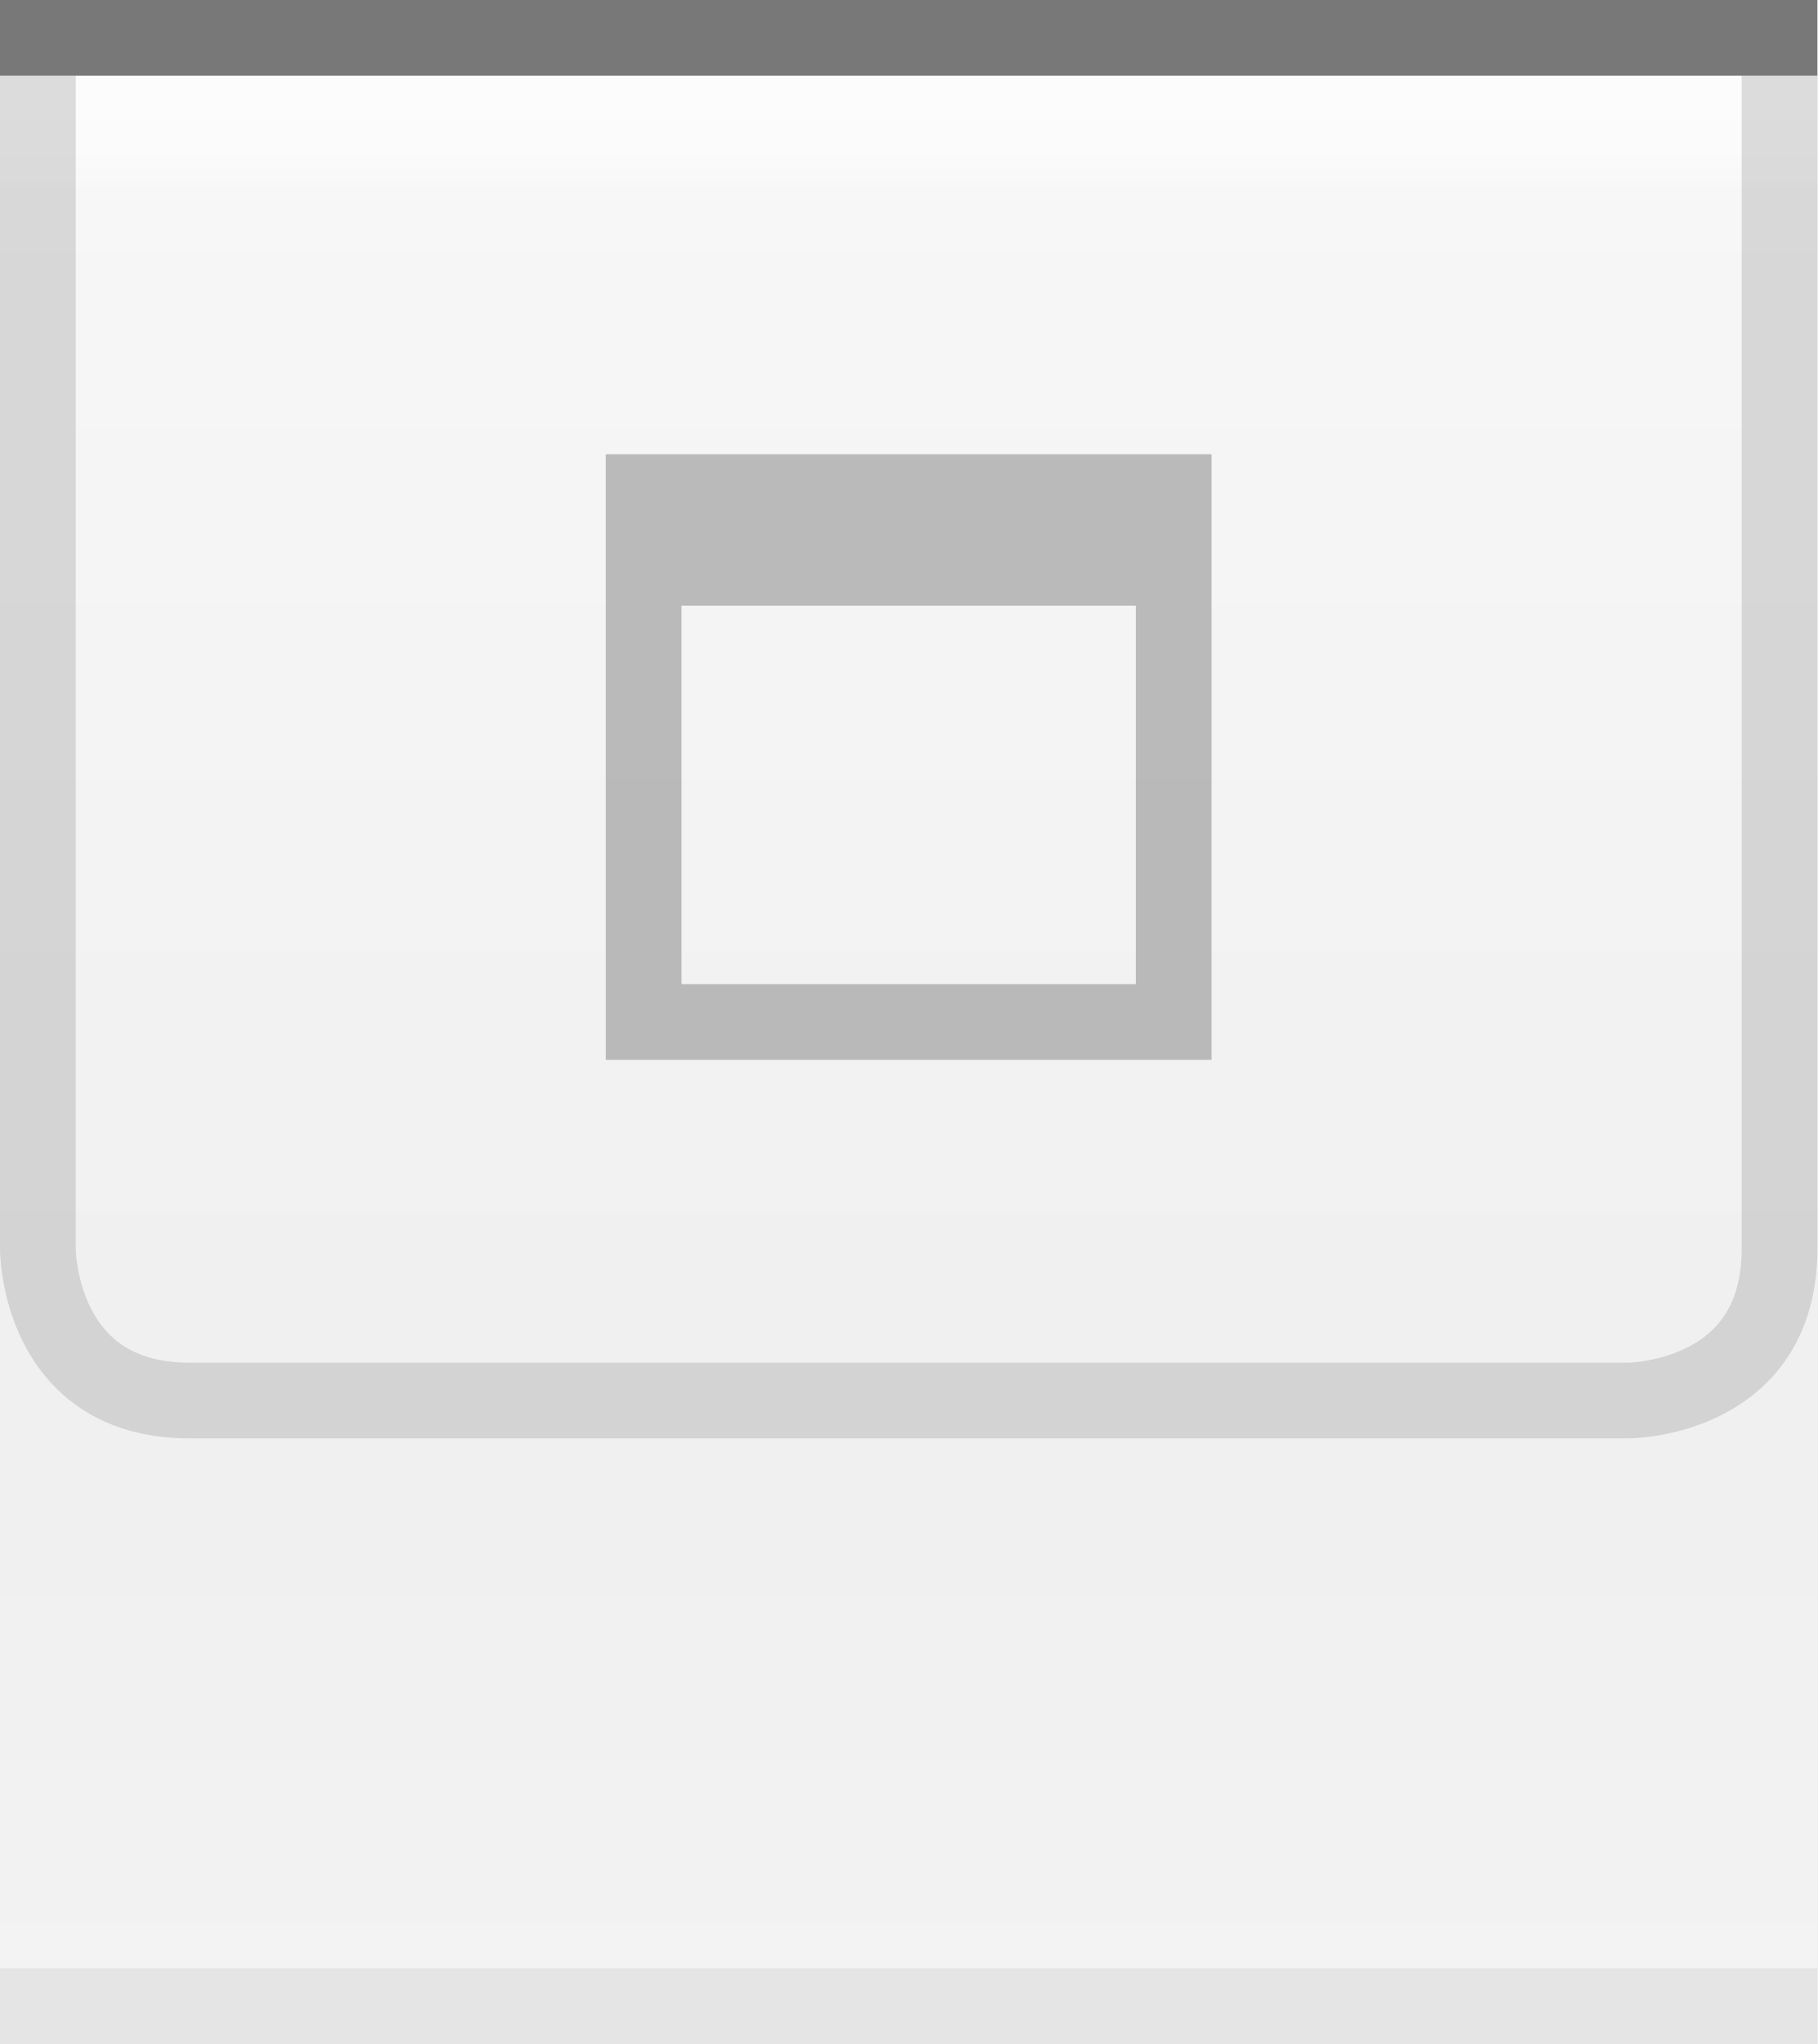
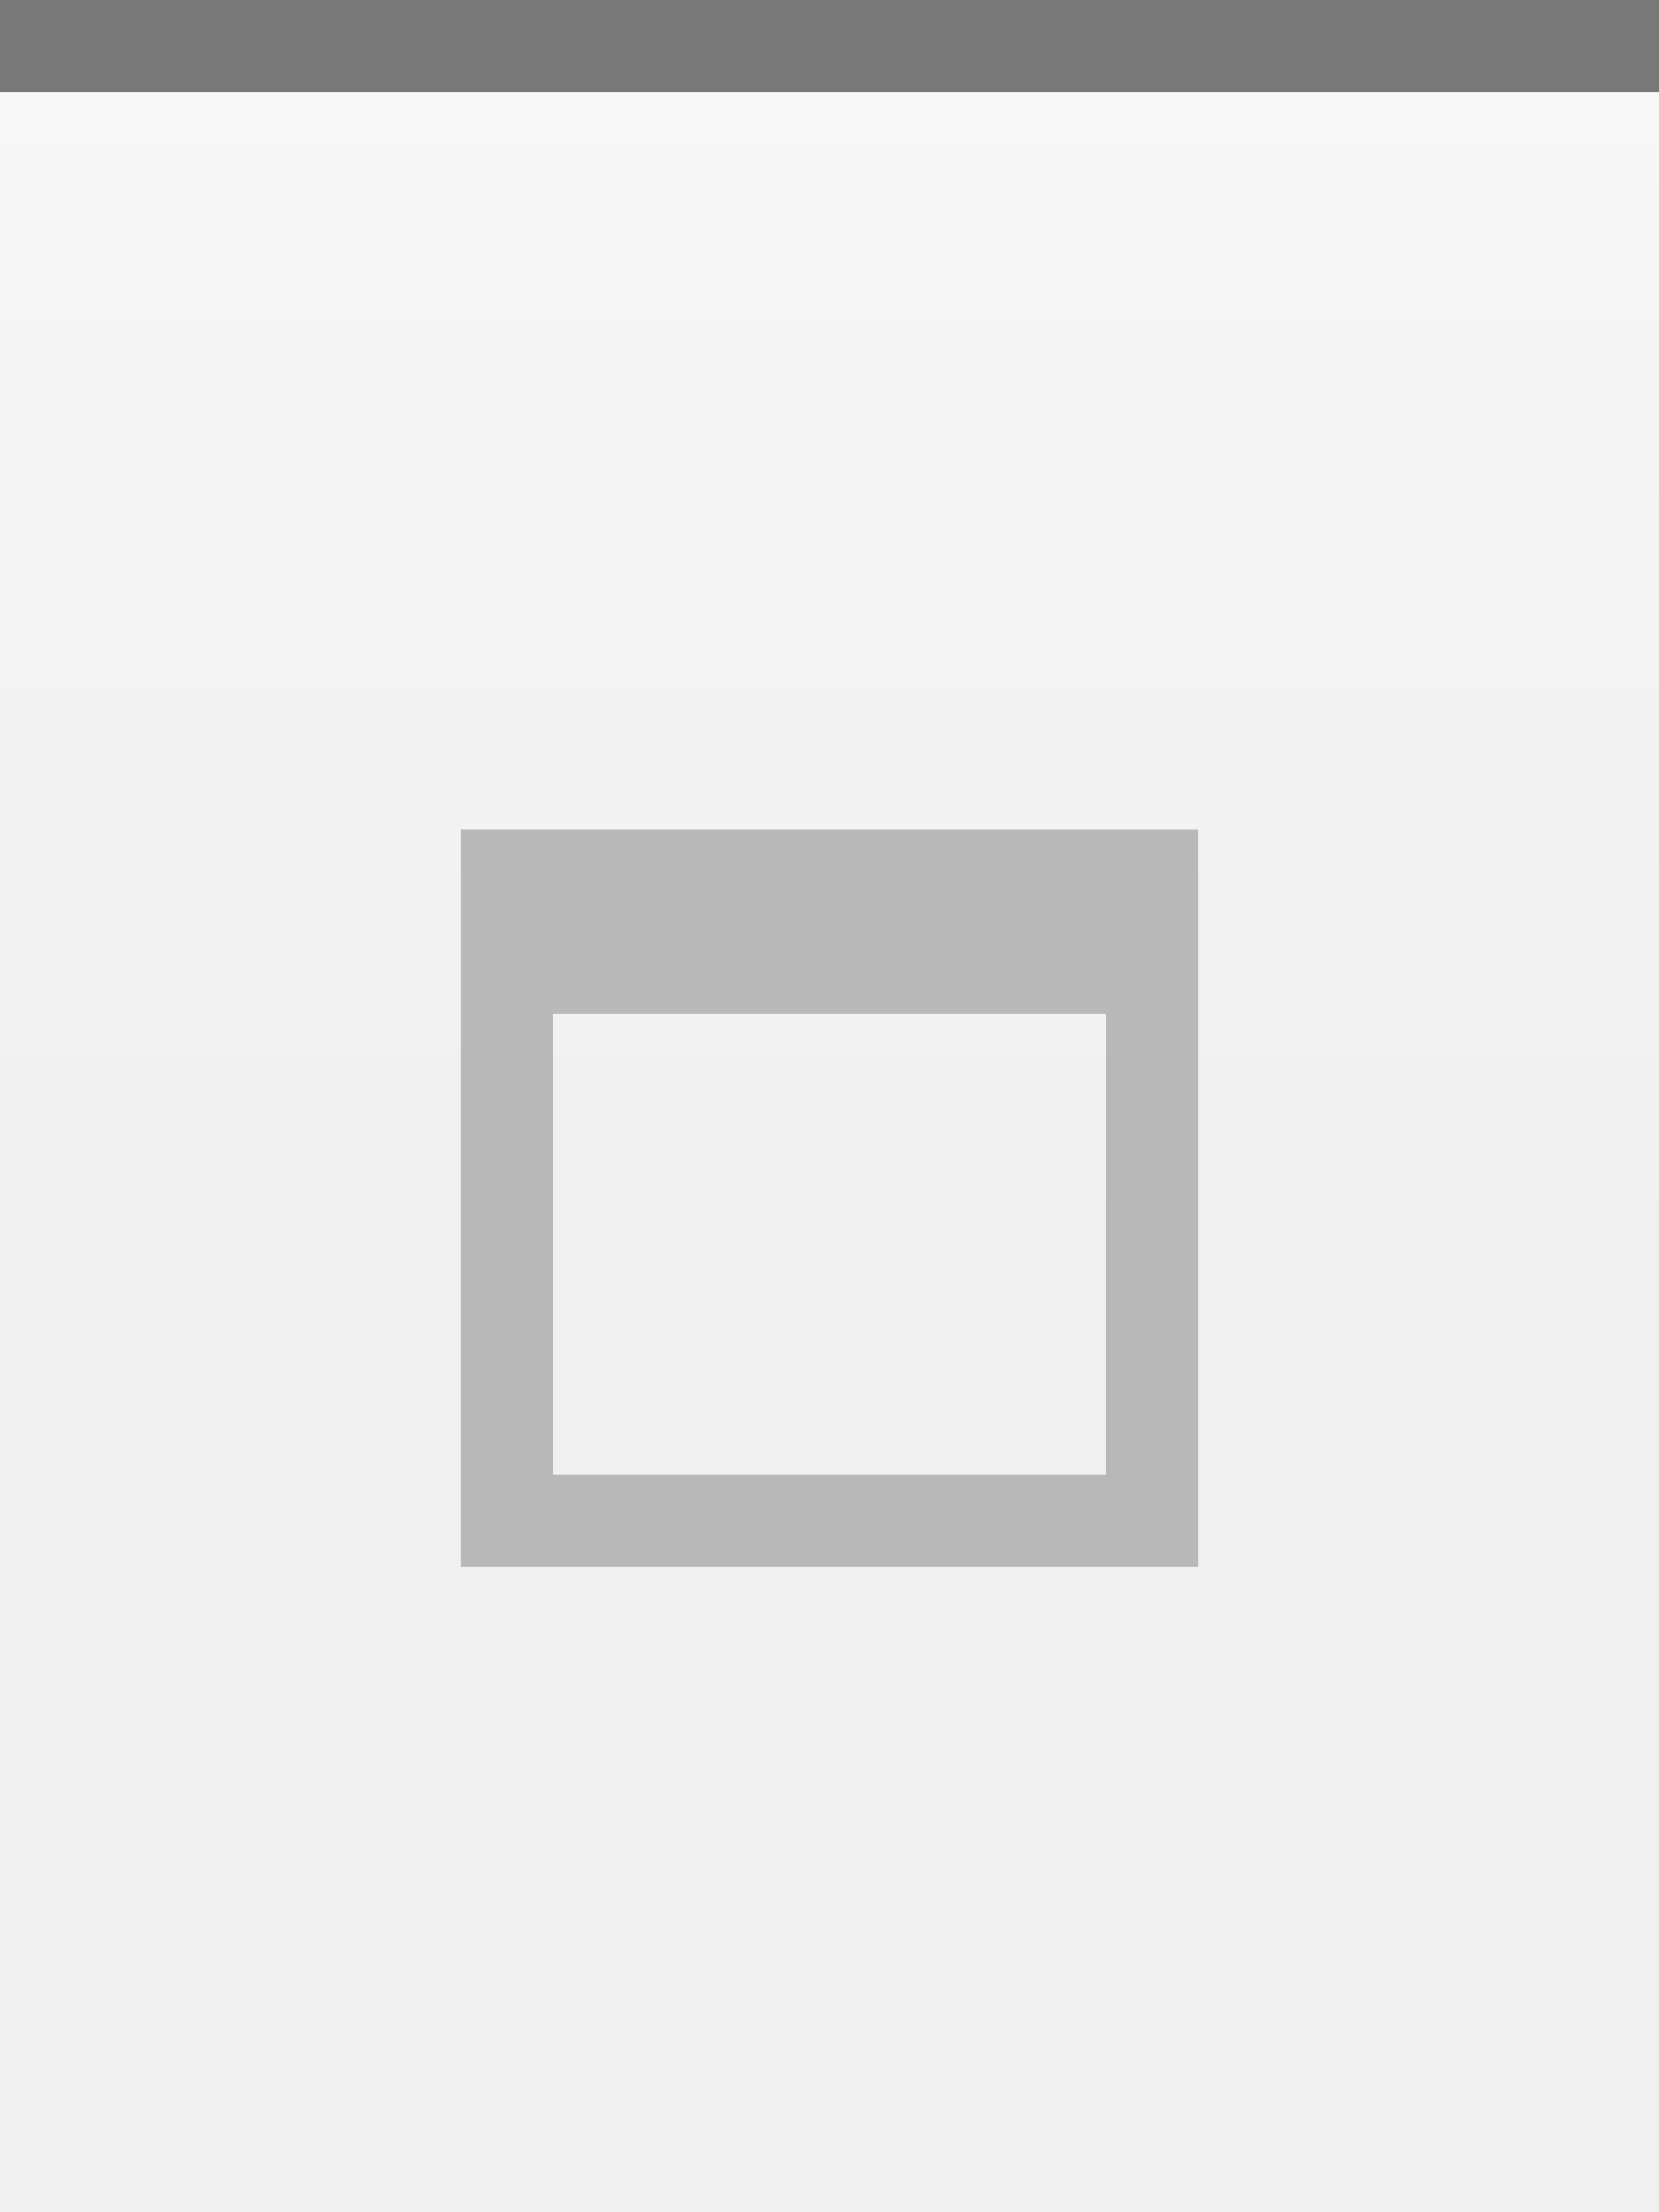
- <svg xmlns="http://www.w3.org/2000/svg" xmlns:xlink="http://www.w3.org/1999/xlink" width="24" height="27" id="svg2" version="1.0">
+ <svg xmlns="http://www.w3.org/2000/svg" xmlns:xlink="http://www.w3.org/1999/xlink" width="18" height="24" id="svg2" version="1.0">
  <defs id="defs4">
-     <linearGradient id="linearGradient1886">
-       <stop style="stop-color:white;stop-opacity:1;" offset="0" id="stop1888" />
-       <stop style="stop-color:white;stop-opacity:0.25;" offset="1" id="stop1890" />
-     </linearGradient>
-     <linearGradient id="linearGradient5873">
-       <stop id="stop5875" offset="0" style="stop-color:white;stop-opacity:1;" />
-       <stop id="stop5877" offset="0.5" style="stop-color:white;stop-opacity:0.90;" />
-       <stop id="stop5879" offset="1" style="stop-color:white;stop-opacity:0;" />
+     <linearGradient id="linearGradient3143">
+       <stop style="stop-color:#ffffff;stop-opacity:0.0;" offset="0" id="stop3145" />
+       <stop style="stop-color:#000000;stop-opacity:0.10;" offset="1" id="stop3147" />
    </linearGradient>
    <linearGradient id="linearGradient5847">
-       <stop id="stop5849" offset="0" style="stop-color:white;stop-opacity:0;" />
-       <stop id="stop2779" offset="0.75" style="stop-color:white;stop-opacity:0;" />
-       <stop id="stop5851" offset="1" style="stop-color:white;stop-opacity:0.20;" />
+       <stop id="stop5849" offset="0" style="stop-color:#ffffff;stop-opacity:0.90;" />
+       <stop id="stop5850" offset="0.70" style="stop-color:#ffffff;stop-opacity:0.10;" />
+       <stop id="stop5851" offset="1" style="stop-color:#ffffff;stop-opacity:0;" />
    </linearGradient>
-     <linearGradient xlink:href="#linearGradient5847" id="linearGradient6945" gradientUnits="userSpaceOnUse" x1="0" y1="0.5" x2="0" y2="26.5" gradientTransform="matrix(1,0,0,1,0,0)" />
-     <linearGradient xlink:href="#linearGradient5873" id="linearGradient6962" x1="0" y1="1" x2="0" y2="8" gradientUnits="userSpaceOnUse" gradientTransform="matrix(1,0,0,0.2,0,1)" />
-     <linearGradient xlink:href="#linearGradient1886" id="linearGradient1892" x1="0" y1="1" x2="0" y2="14" gradientUnits="userSpaceOnUse" gradientTransform="matrix(0.75,0,0,1,0.75,0)" />
+     <linearGradient xlink:href="#linearGradient5847" id="linearGradient3148" x1="0" y1="1" x2="0" y2="18" gradientUnits="userSpaceOnUse" spreadMethod="none" />
+     <linearGradient xlink:href="#linearGradient3143" id="linearGradient3149" x1="0" y1="13" x2="0" y2="24" gradientUnits="userSpaceOnUse" />
  </defs>
+   <g id="layer1" style="display:inline">
+     <path style="fill:none;fill-opacity:0.50;fill-rule:evenodd;stroke:#000000;stroke-width:1px;stroke-linecap:square;stroke-linejoin:miter;stroke-opacity:0.50" d="M 0.5,0.5 L 17.5,0.5" id="path6059" />
+   </g>
  <g id="layer2" style="display:inline">
-     <path style="fill:url(#linearGradient6945);fill-opacity:1;fill-rule:evenodd;stroke:none;stroke-width:1;stroke-linecap:square;stroke-linejoin:miter;stroke-miterlimit:4;stroke-dasharray:none;stroke-opacity:1" d="M 0,0.5 L 24,0.5 C 24,0.5 24,26 24,26 L 0,26 L 0,0.5 z " id="path6057" />
+     <rect style="fill:url(#linearGradient3148);fill-opacity:0.50;fill-rule:evenodd;stroke:none;stroke-width:1;stroke-linecap:square;stroke-linejoin:miter;stroke-miterlimit:4;stroke-dasharray:none;stroke-opacity:1" id="rect6057" width="18" height="12" x="0" y="1" />
  </g>
  <g id="layer3">
-     <path style="fill:url(#linearGradient6962);fill-opacity:0.60;fill-rule:evenodd;stroke:none;stroke-width:1px;stroke-linecap:square;stroke-linejoin:miter;stroke-opacity:1" d="M 0,1 L 24,1 C 24,1 24,4 24,4 L 0,4 L 0,3 z " id="path6061" />
-     <rect style="opacity:0.5;fill:url(#linearGradient1892);fill-opacity:1;stroke:none;stroke-width:0;stroke-linecap:round;stroke-linejoin:round;stroke-miterlimit:4;stroke-dasharray:none;stroke-opacity:1" id="rect1884" width="24" height="15" x="0" y="1" />
-     <path style="fill:none;stroke:#7f7f7f;stroke-width:1px;stroke-opacity:0.25" d="M 0.5,1 L 0.5,16.5 C 0.5,16.5 0.5,18.5 2.5,18.5 C 4,18.5 21.5,18.5 21.5,18.5 C 21.5,18.5 23.5,18.5 23.5,16.5 C 23.5,14.5 23.5,1 23.5,1 L 23.5,1 L 23.5,1" id="path2187" />
-   </g>
-   <g id="layer1" style="display:inline">
-     <path style="fill:none;fill-opacity:0.50;fill-rule:evenodd;stroke:black;stroke-width:1px;stroke-linecap:square;stroke-linejoin:miter;stroke-opacity:0.50" d="M 0.5,0.5 L 23.5,0.5" id="path6059" />
+     <rect style="fill:url(#linearGradient3149);fill-opacity:0.00;stroke:none;stroke-width:1;stroke-linejoin:round;stroke-miterlimit:4;stroke-dasharray:none;stroke-opacity:1" id="rect3141" width="18" height="12" x="0" y="12" />
+     <path style="fill:none;fill-opacity:0;fill-rule:evenodd;stroke:#ffffff;stroke-width:1px;stroke-linecap:square;stroke-linejoin:miter;stroke-opacity:0.15" d="M 0,1.5 L 18,1.5" id="path6061" />
  </g>
  <g id="g20">
-     <g style="display:inline" id="g1626" transform="translate(6,4)">
-       <path style="opacity:0.50;fill:#7f7f7f;fill-opacity:1;stroke:#7f7f7f;stroke-width:0;stroke-linecap:butt;stroke-miterlimit:4;stroke-dasharray:none;stroke-opacity:1;display:inline" d="M 2,2 L 2,10 L 10,10 L 10,2 L 2,2 z M 3,4 L 9,4 L 9,9 L 3,9 L 3,4 z " id="rect2275" />
+     <g style="display:inline" id="g1624" transform="translate(3,7)">
+       <path style="opacity:0.50;fill:#7f7f7f;fill-opacity:1;stroke:#7f7f7f;stroke-width:0;stroke-linecap:butt;stroke-miterlimit:4;stroke-dasharray:none;stroke-opacity:1;display:inline" d="M 2,2 L 2,10 L 10,10 L 10,2 L 2,2 z M 3,4 L 9,4 L 9,9 L 3,9 L 3,4 z " id="rect2285" />
    </g>
  </g>
-   <g id="layer5">
-     <path style="fill:none;fill-opacity:0.50;fill-rule:evenodd;stroke:black;stroke-width:1px;stroke-linecap:square;stroke-linejoin:miter;stroke-opacity:0.05" d="M 0.5,26.5 L 23.5,26.5" id="path6989" />
-   </g>
</svg>
